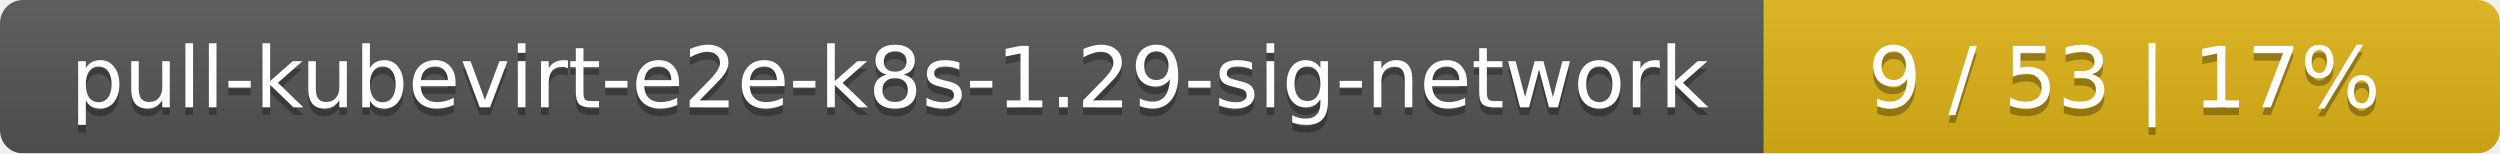
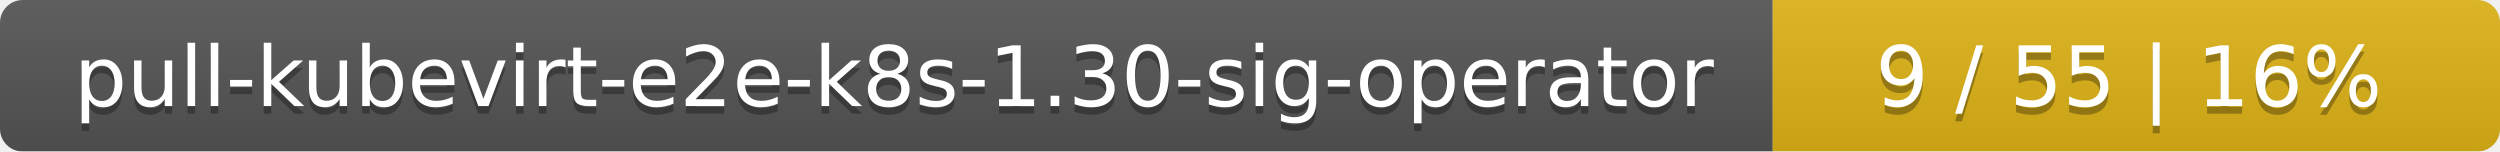
- <svg xmlns="http://www.w3.org/2000/svg" width="326" height="20">
+ <svg xmlns="http://www.w3.org/2000/svg" width="330" height="20">
  <linearGradient id="smooth" x2="0" y2="100%">
    <stop offset="0" stop-color="#bbb" stop-opacity=".1" />
    <stop offset="1" stop-opacity=".1" />
  </linearGradient>
  <mask id="round">
-     <rect width="326" height="20" rx="3" fill="#fff" />
+     <rect width="330" height="20" rx="3" fill="#fff" />
  </mask>
  <g mask="url(#round)">
-     <rect width="230" height="20" fill="#555" />
-     <rect x="230" width="96" height="20" fill="#dfb317" />
-     <rect width="326" height="20" fill="url(#smooth)" />
+     <rect width="234" height="20" fill="#555" />
+     <rect x="234" width="96" height="20" fill="#dfb317" />
+     <rect width="330" height="20" fill="url(#smooth)" />
  </g>
  <g fill="#fff" text-anchor="middle" font-family="DejaVu Sans,Verdana,Geneva,sans-serif" font-size="11">
-     <text x="116" y="15" fill="#010101" fill-opacity=".3">pull-kubevirt-e2e-k8s-1.29-sig-network</text>
-     <text x="116" y="14">pull-kubevirt-e2e-k8s-1.29-sig-network</text>
-     <text x="277" y="15" fill="#010101" fill-opacity=".3">9 / 53    |    17%</text>
-     <text x="277" y="14">9 / 53    |    17%</text>
+     <text x="118" y="15" fill="#010101" fill-opacity=".3">pull-kubevirt-e2e-k8s-1.30-sig-operator</text>
+     <text x="118" y="14">pull-kubevirt-e2e-k8s-1.30-sig-operator</text>
+     <text x="281" y="15" fill="#010101" fill-opacity=".3">9 / 55    |    16%</text>
+     <text x="281" y="14">9 / 55    |    16%</text>
  </g>
</svg>
